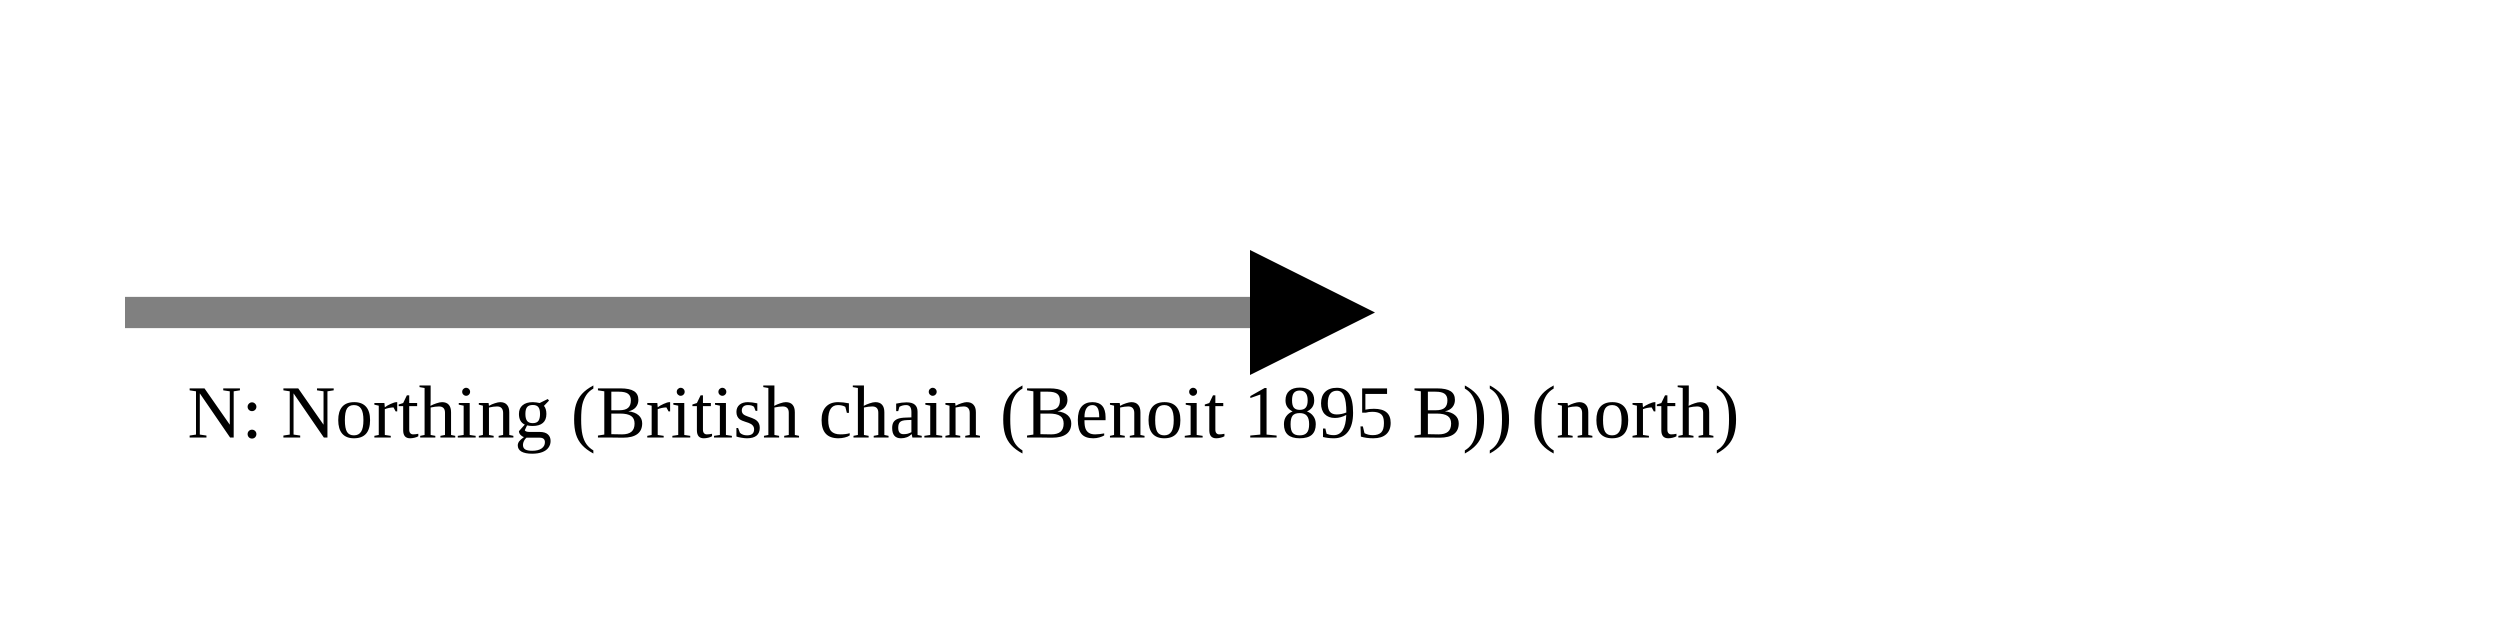
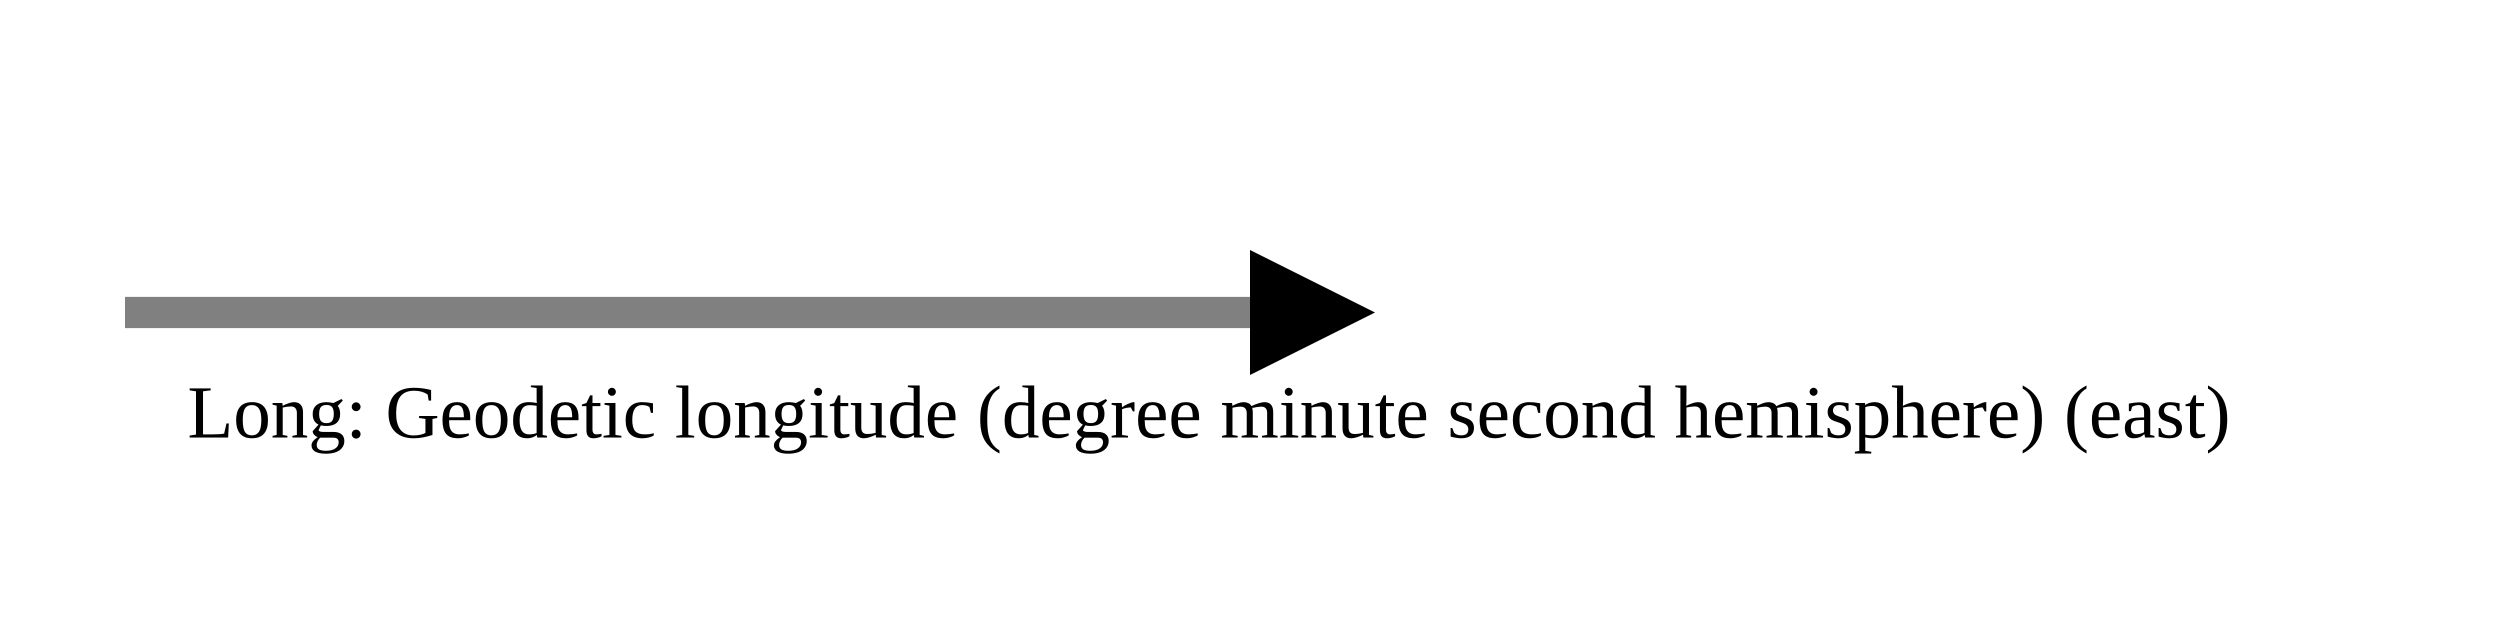
<svg xmlns="http://www.w3.org/2000/svg" version="1.1" width="400" height="100" viewbox="0 0 275 100">
  <defs>
    <marker id="arrowhead" markerWidth="10" markerHeight="7" refX="0" refY="2" orient="auto">
      <polygon points="0 0, 4 2, 0 4" />
    </marker>
  </defs>
  <line x1="20" y1="50" x2="200" y2="50" stroke="gray" stroke-width="5" marker-end="url(#arrowhead)" />
-   <text x="30" y="70" class="small">N: Northing (British chain (Benoit 1895 B)) (north)</text>
+   <text x="30" y="70" class="small">Long: Geodetic longitude (degree minute second hemisphere) (east)</text>
</svg>
